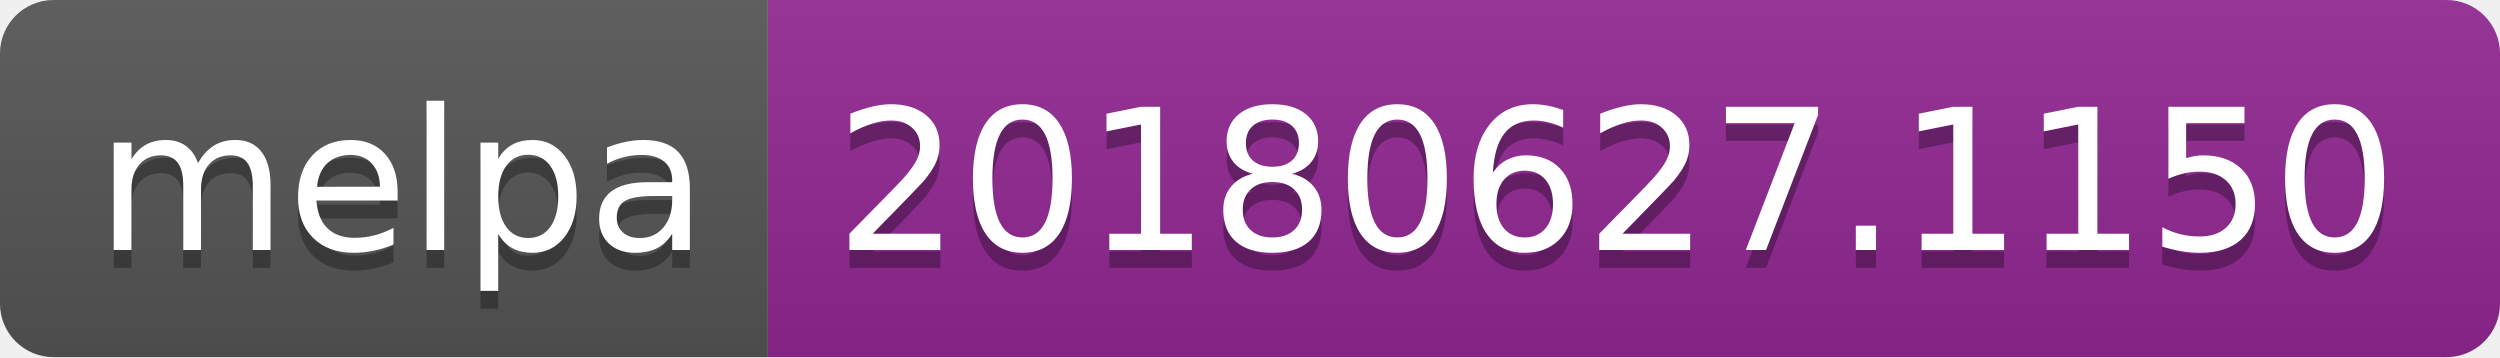
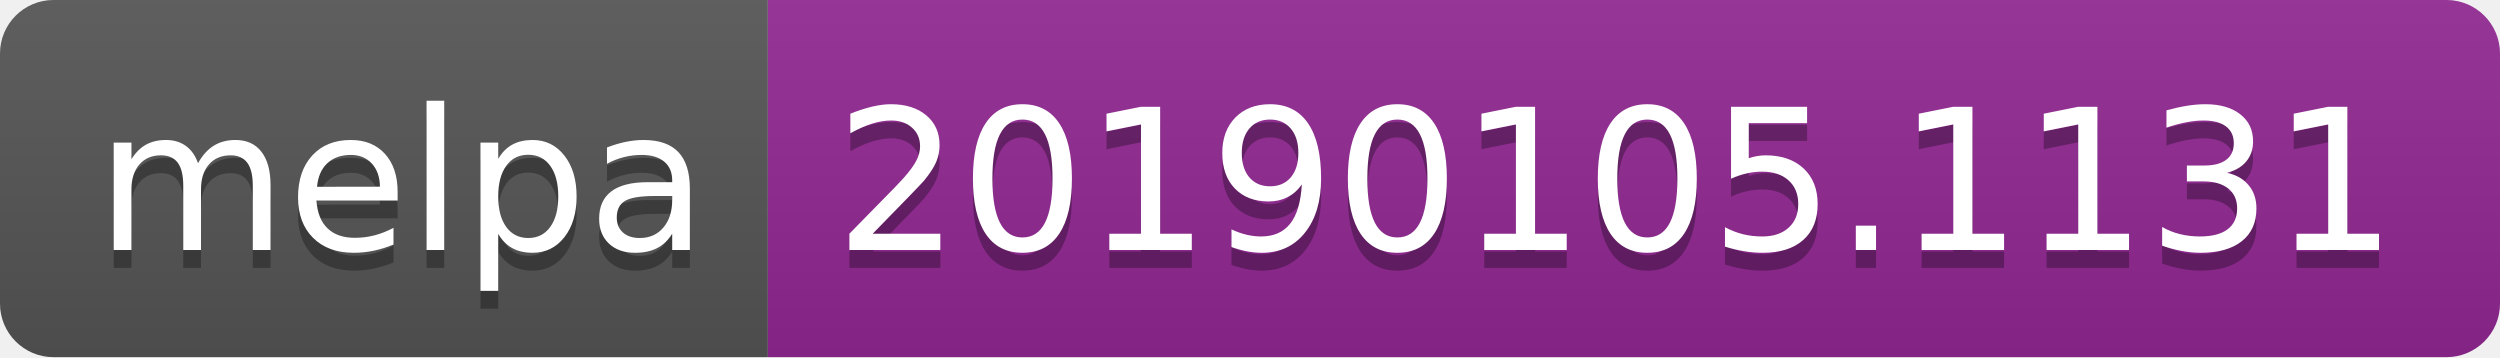
<svg xmlns="http://www.w3.org/2000/svg" width="140" height="20">
  <linearGradient id="b" x2="0" y2="100%">
    <stop offset="0" stop-color="#bbb" stop-opacity=".1" />
    <stop offset="1" stop-opacity=".1" />
  </linearGradient>
  <clipPath id="a">
    <rect width="140" height="20" rx="3" fill="#fff" />
  </clipPath>
  <g clip-path="url(#a)">
    <path fill="#555" d="M0 0h43v20H0z" />
    <path fill="#922793" d="M43 0h97v20H43z" />
    <path fill="url(#b)" d="M0 0h140v20H0z" />
  </g>
  <g fill="#fff" text-anchor="middle" font-family="DejaVu Sans,Verdana,Geneva,sans-serif" font-size="110">
    <text x="225" y="150" fill="#010101" fill-opacity=".3" transform="scale(.1)" textLength="330">melpa</text>
    <text x="225" y="140" transform="scale(.1)" textLength="330">melpa</text>
-     <text x="905" y="150" fill="#010101" fill-opacity=".3" transform="scale(.1)" textLength="870">20180627.1150</text>
-     <text x="905" y="140" transform="scale(.1)" textLength="870">20180627.1150</text>
+     <text x="905" y="150" fill="#010101" fill-opacity=".3" transform="scale(.1)" textLength="870">20190105.1131</text>
+     <text x="905" y="140" transform="scale(.1)" textLength="870">20190105.1131</text>
  </g>
</svg>
